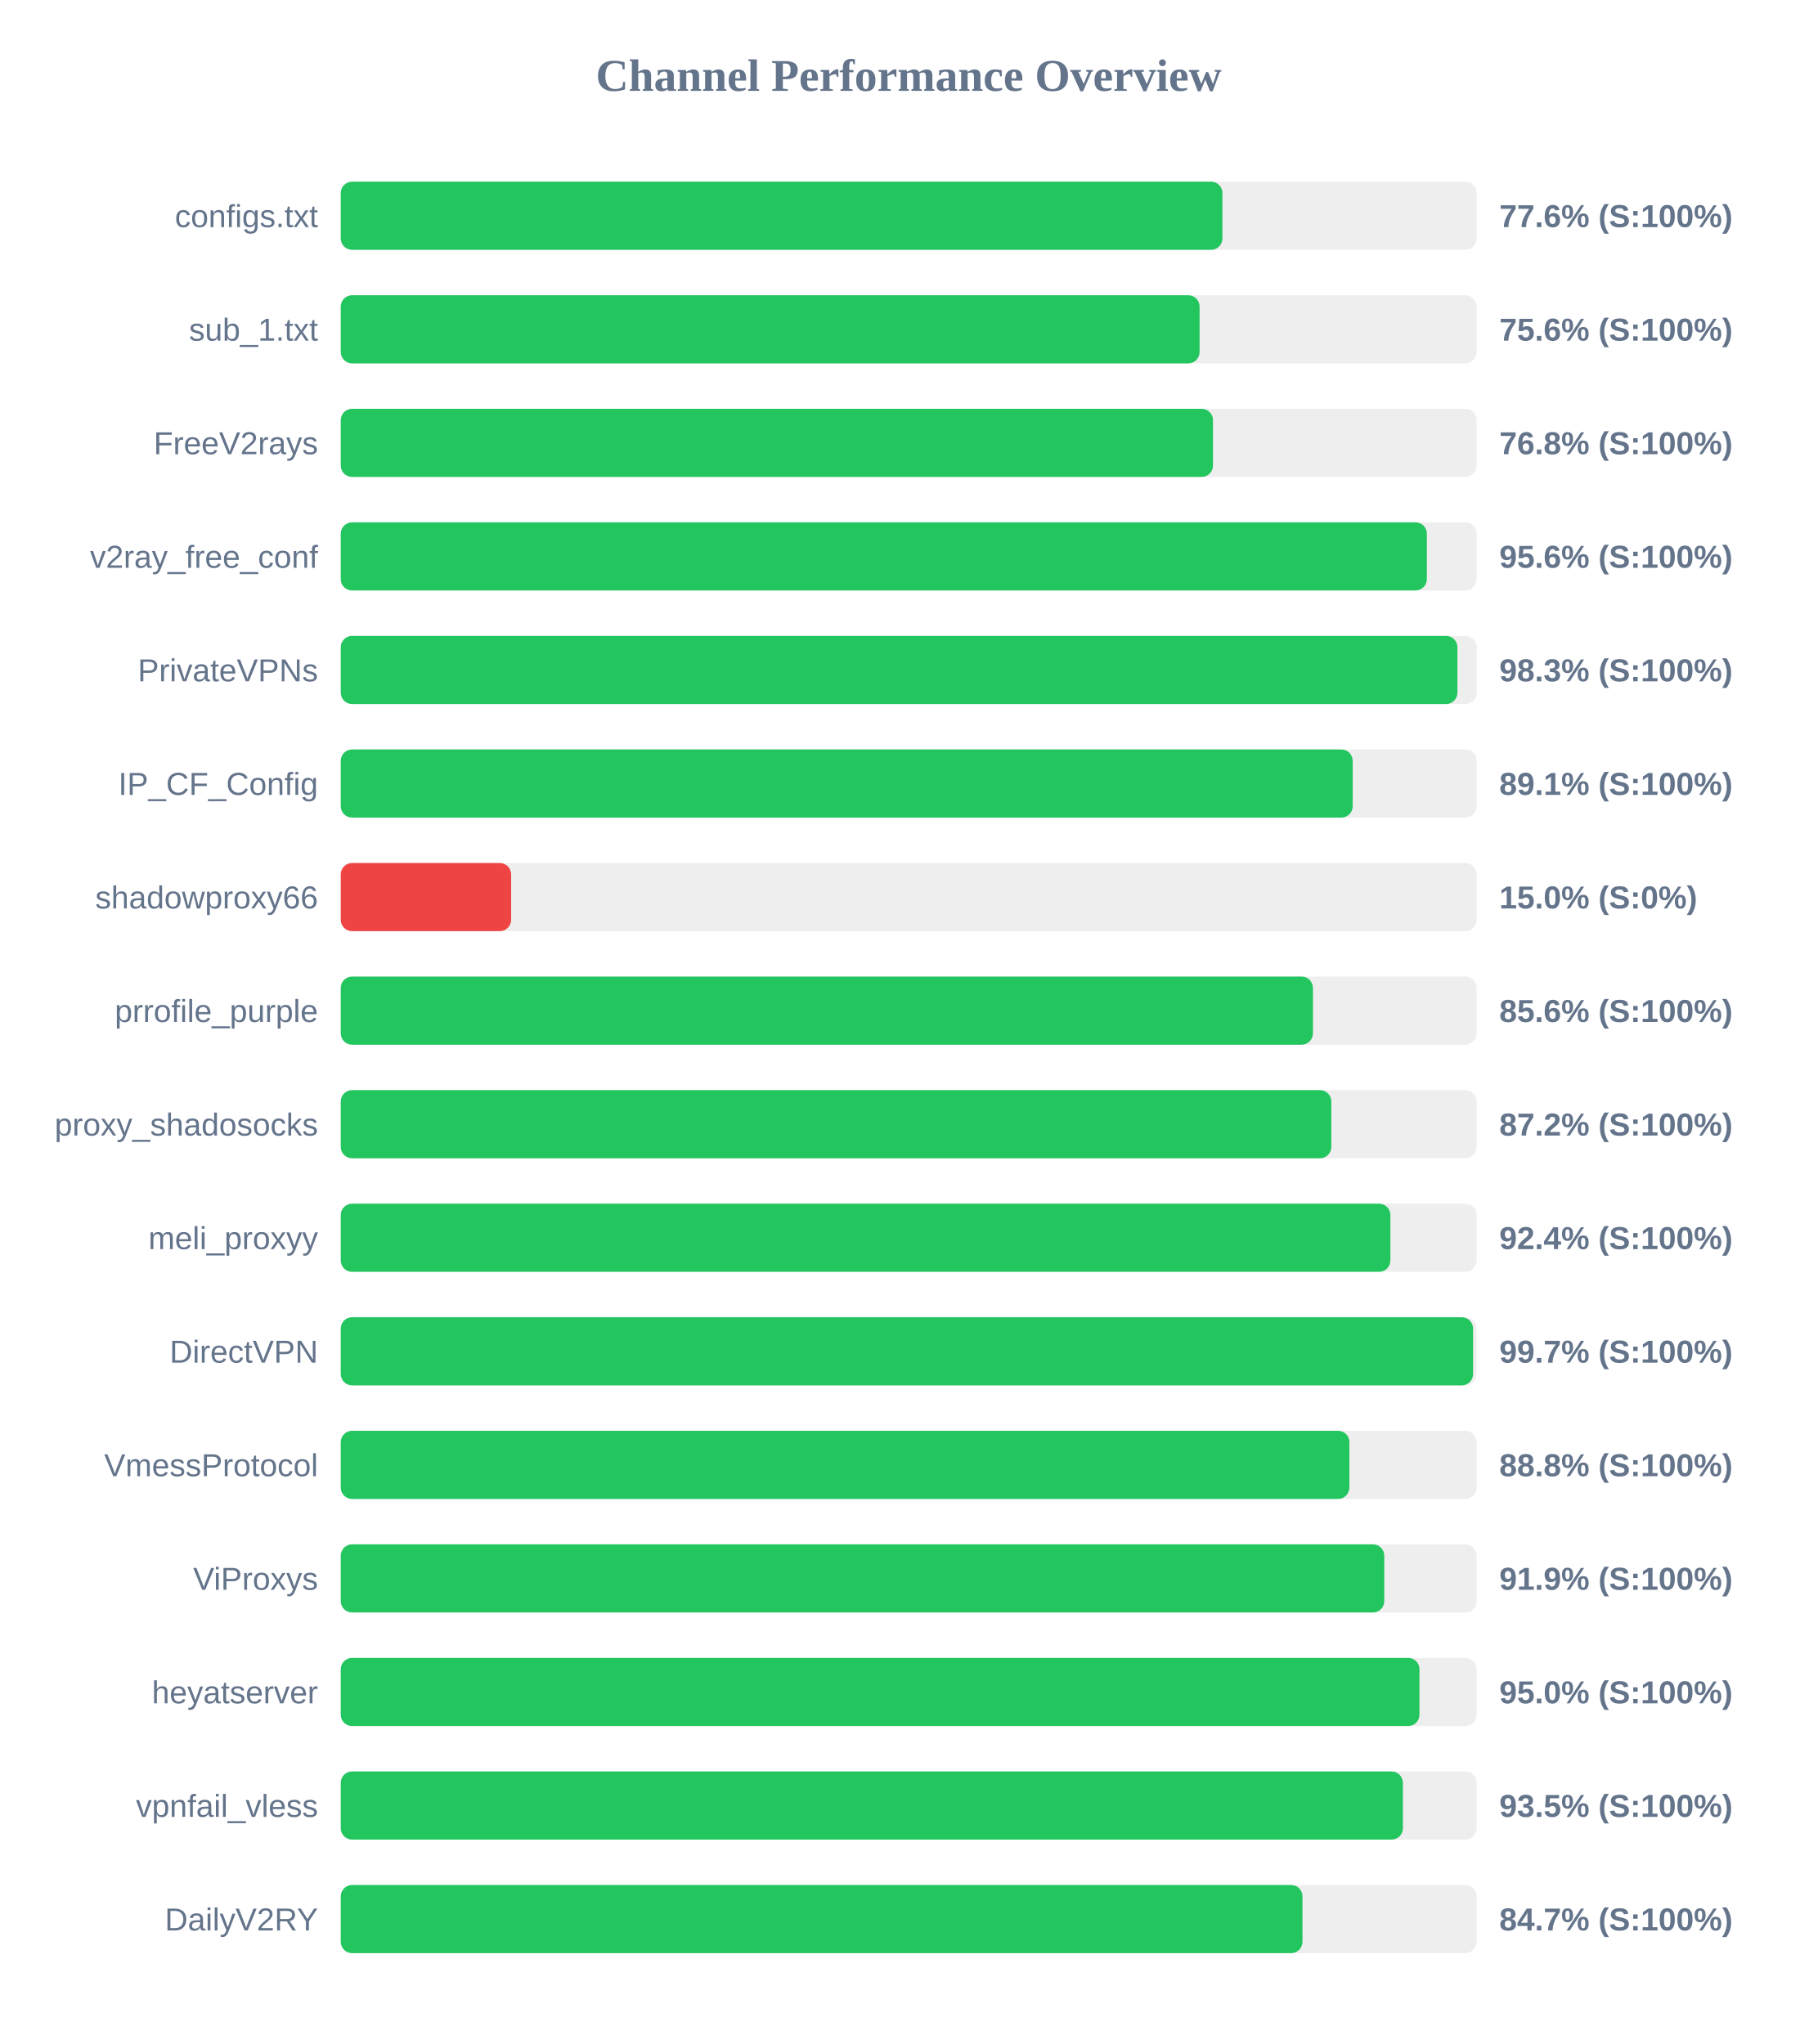
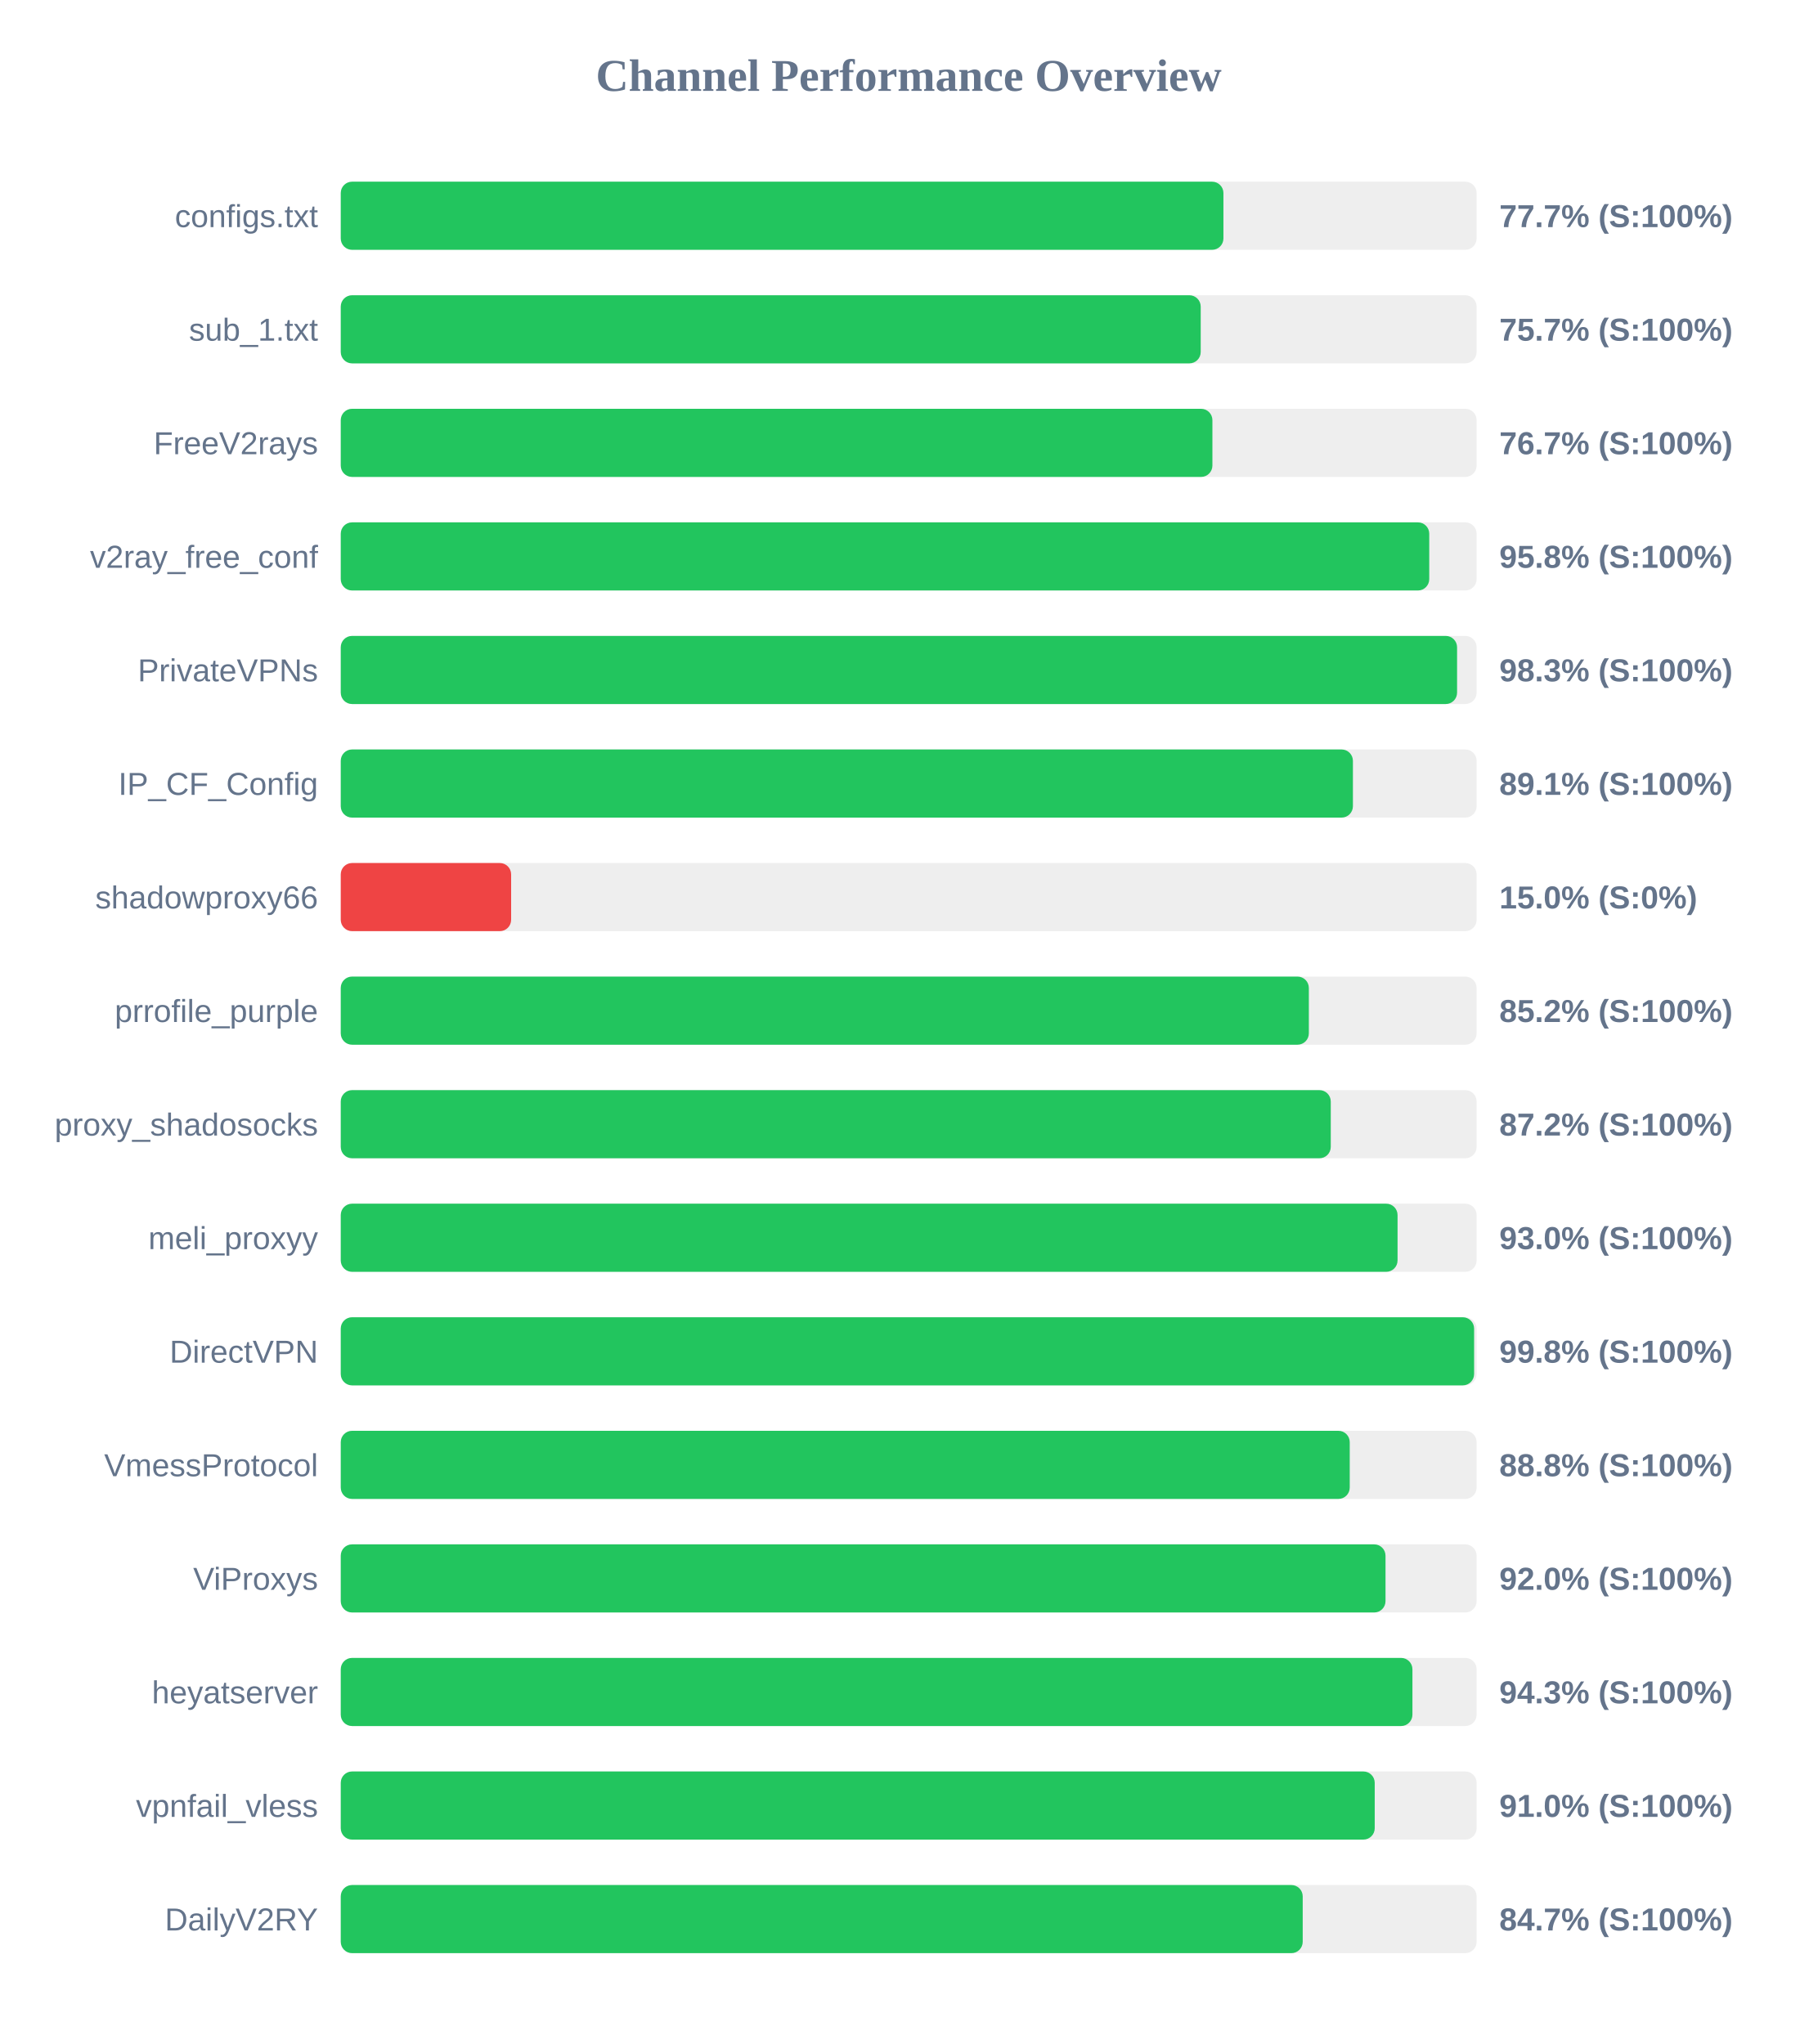
<svg xmlns="http://www.w3.org/2000/svg" width="800" height="900" version="1.1">
  <style>
        .row { font: 14px Arial; fill: #64748b; }
        .score { font: bold 14px Arial; fill: #64748b; }
    </style>
  <text x="400" y="40" text-anchor="middle" font-size="20px" font-weight="bold" fill="#64748b">Channel Performance Overview</text>
  <rect x="150" y="80" width="500" height="30" fill="#eee" rx="5" />
-   <rect x="150" y="80" width="388.1" height="30" fill="#22c55e" rx="5" />
+   <rect x="150" y="80" width="388.55" height="30" fill="#22c55e" rx="5" />
  <text x="140" y="100" text-anchor="end" class="row">configs.txt</text>
-   <text x="660" y="100" text-anchor="start" class="score">77.6% (S:100%)</text>
+   <text x="660" y="100" text-anchor="start" class="score">77.7% (S:100%)</text>
  <rect x="150" y="130" width="500" height="30" fill="#eee" rx="5" />
-   <rect x="150" y="130" width="378.05" height="30" fill="#22c55e" rx="5" />
+   <rect x="150" y="130" width="378.55" height="30" fill="#22c55e" rx="5" />
  <text x="140" y="150" text-anchor="end" class="row">sub_1.txt</text>
-   <text x="660" y="150" text-anchor="start" class="score">75.6% (S:100%)</text>
+   <text x="660" y="150" text-anchor="start" class="score">75.7% (S:100%)</text>
  <rect x="150" y="180" width="500" height="30" fill="#eee" rx="5" />
-   <rect x="150" y="180" width="383.95" height="30" fill="#22c55e" rx="5" />
+   <rect x="150" y="180" width="383.7" height="30" fill="#22c55e" rx="5" />
  <text x="140" y="200" text-anchor="end" class="row">FreeV2rays</text>
-   <text x="660" y="200" text-anchor="start" class="score">76.8% (S:100%)</text>
+   <text x="660" y="200" text-anchor="start" class="score">76.7% (S:100%)</text>
  <rect x="150" y="230" width="500" height="30" fill="#eee" rx="5" />
-   <rect x="150" y="230" width="478.1" height="30" fill="#22c55e" rx="5" />
+   <rect x="150" y="230" width="479.15" height="30" fill="#22c55e" rx="5" />
  <text x="140" y="250" text-anchor="end" class="row">v2ray_free_conf</text>
-   <text x="660" y="250" text-anchor="start" class="score">95.6% (S:100%)</text>
+   <text x="660" y="250" text-anchor="start" class="score">95.8% (S:100%)</text>
  <rect x="150" y="280" width="500" height="30" fill="#eee" rx="5" />
-   <rect x="150" y="280" width="491.55" height="30" fill="#22c55e" rx="5" />
+   <rect x="150" y="280" width="491.4" height="30" fill="#22c55e" rx="5" />
  <text x="140" y="300" text-anchor="end" class="row">PrivateVPNs</text>
  <text x="660" y="300" text-anchor="start" class="score">98.3% (S:100%)</text>
  <rect x="150" y="330" width="500" height="30" fill="#eee" rx="5" />
-   <rect x="150" y="330" width="445.45" height="30" fill="#22c55e" rx="5" />
+   <rect x="150" y="330" width="445.55" height="30" fill="#22c55e" rx="5" />
  <text x="140" y="350" text-anchor="end" class="row">IP_CF_Config</text>
  <text x="660" y="350" text-anchor="start" class="score">89.1% (S:100%)</text>
  <rect x="150" y="380" width="500" height="30" fill="#eee" rx="5" />
  <rect x="150" y="380" width="75.0" height="30" fill="#ef4444" rx="5" />
  <text x="140" y="400" text-anchor="end" class="row">shadowproxy66</text>
  <text x="660" y="400" text-anchor="start" class="score">15.0% (S:0%)</text>
  <rect x="150" y="430" width="500" height="30" fill="#eee" rx="5" />
-   <rect x="150" y="430" width="427.95" height="30" fill="#22c55e" rx="5" />
+   <rect x="150" y="430" width="426.15" height="30" fill="#22c55e" rx="5" />
  <text x="140" y="450" text-anchor="end" class="row">prrofile_purple</text>
-   <text x="660" y="450" text-anchor="start" class="score">85.6% (S:100%)</text>
+   <text x="660" y="450" text-anchor="start" class="score">85.2% (S:100%)</text>
  <rect x="150" y="480" width="500" height="30" fill="#eee" rx="5" />
-   <rect x="150" y="480" width="436.05" height="30" fill="#22c55e" rx="5" />
+   <rect x="150" y="480" width="435.8" height="30" fill="#22c55e" rx="5" />
  <text x="140" y="500" text-anchor="end" class="row">proxy_shadosocks</text>
  <text x="660" y="500" text-anchor="start" class="score">87.2% (S:100%)</text>
  <rect x="150" y="530" width="500" height="30" fill="#eee" rx="5" />
-   <rect x="150" y="530" width="462.05" height="30" fill="#22c55e" rx="5" />
+   <rect x="150" y="530" width="465.2" height="30" fill="#22c55e" rx="5" />
  <text x="140" y="550" text-anchor="end" class="row">meli_proxyy</text>
-   <text x="660" y="550" text-anchor="start" class="score">92.4% (S:100%)</text>
+   <text x="660" y="550" text-anchor="start" class="score">93.0% (S:100%)</text>
  <rect x="150" y="580" width="500" height="30" fill="#eee" rx="5" />
-   <rect x="150" y="580" width="498.45" height="30" fill="#22c55e" rx="5" />
+   <rect x="150" y="580" width="498.9" height="30" fill="#22c55e" rx="5" />
  <text x="140" y="600" text-anchor="end" class="row">DirectVPN</text>
-   <text x="660" y="600" text-anchor="start" class="score">99.7% (S:100%)</text>
+   <text x="660" y="600" text-anchor="start" class="score">99.8% (S:100%)</text>
  <rect x="150" y="630" width="500" height="30" fill="#eee" rx="5" />
-   <rect x="150" y="630" width="444.0" height="30" fill="#22c55e" rx="5" />
+   <rect x="150" y="630" width="444.15" height="30" fill="#22c55e" rx="5" />
  <text x="140" y="650" text-anchor="end" class="row">VmessProtocol</text>
  <text x="660" y="650" text-anchor="start" class="score">88.8% (S:100%)</text>
  <rect x="150" y="680" width="500" height="30" fill="#eee" rx="5" />
-   <rect x="150" y="680" width="459.35" height="30" fill="#22c55e" rx="5" />
+   <rect x="150" y="680" width="459.9" height="30" fill="#22c55e" rx="5" />
  <text x="140" y="700" text-anchor="end" class="row">ViProxys</text>
-   <text x="660" y="700" text-anchor="start" class="score">91.9% (S:100%)</text>
+   <text x="660" y="700" text-anchor="start" class="score">92.0% (S:100%)</text>
  <rect x="150" y="730" width="500" height="30" fill="#eee" rx="5" />
-   <rect x="150" y="730" width="474.85" height="30" fill="#22c55e" rx="5" />
+   <rect x="150" y="730" width="471.75" height="30" fill="#22c55e" rx="5" />
  <text x="140" y="750" text-anchor="end" class="row">heyatserver</text>
-   <text x="660" y="750" text-anchor="start" class="score">95.0% (S:100%)</text>
+   <text x="660" y="750" text-anchor="start" class="score">94.3% (S:100%)</text>
  <rect x="150" y="780" width="500" height="30" fill="#eee" rx="5" />
-   <rect x="150" y="780" width="467.55" height="30" fill="#22c55e" rx="5" />
+   <rect x="150" y="780" width="455.15" height="30" fill="#22c55e" rx="5" />
  <text x="140" y="800" text-anchor="end" class="row">vpnfail_vless</text>
-   <text x="660" y="800" text-anchor="start" class="score">93.5% (S:100%)</text>
+   <text x="660" y="800" text-anchor="start" class="score">91.0% (S:100%)</text>
  <rect x="150" y="830" width="500" height="30" fill="#eee" rx="5" />
-   <rect x="150" y="830" width="423.35" height="30" fill="#22c55e" rx="5" />
+   <rect x="150" y="830" width="423.45" height="30" fill="#22c55e" rx="5" />
  <text x="140" y="850" text-anchor="end" class="row">DailyV2RY</text>
  <text x="660" y="850" text-anchor="start" class="score">84.7% (S:100%)</text>
</svg>
